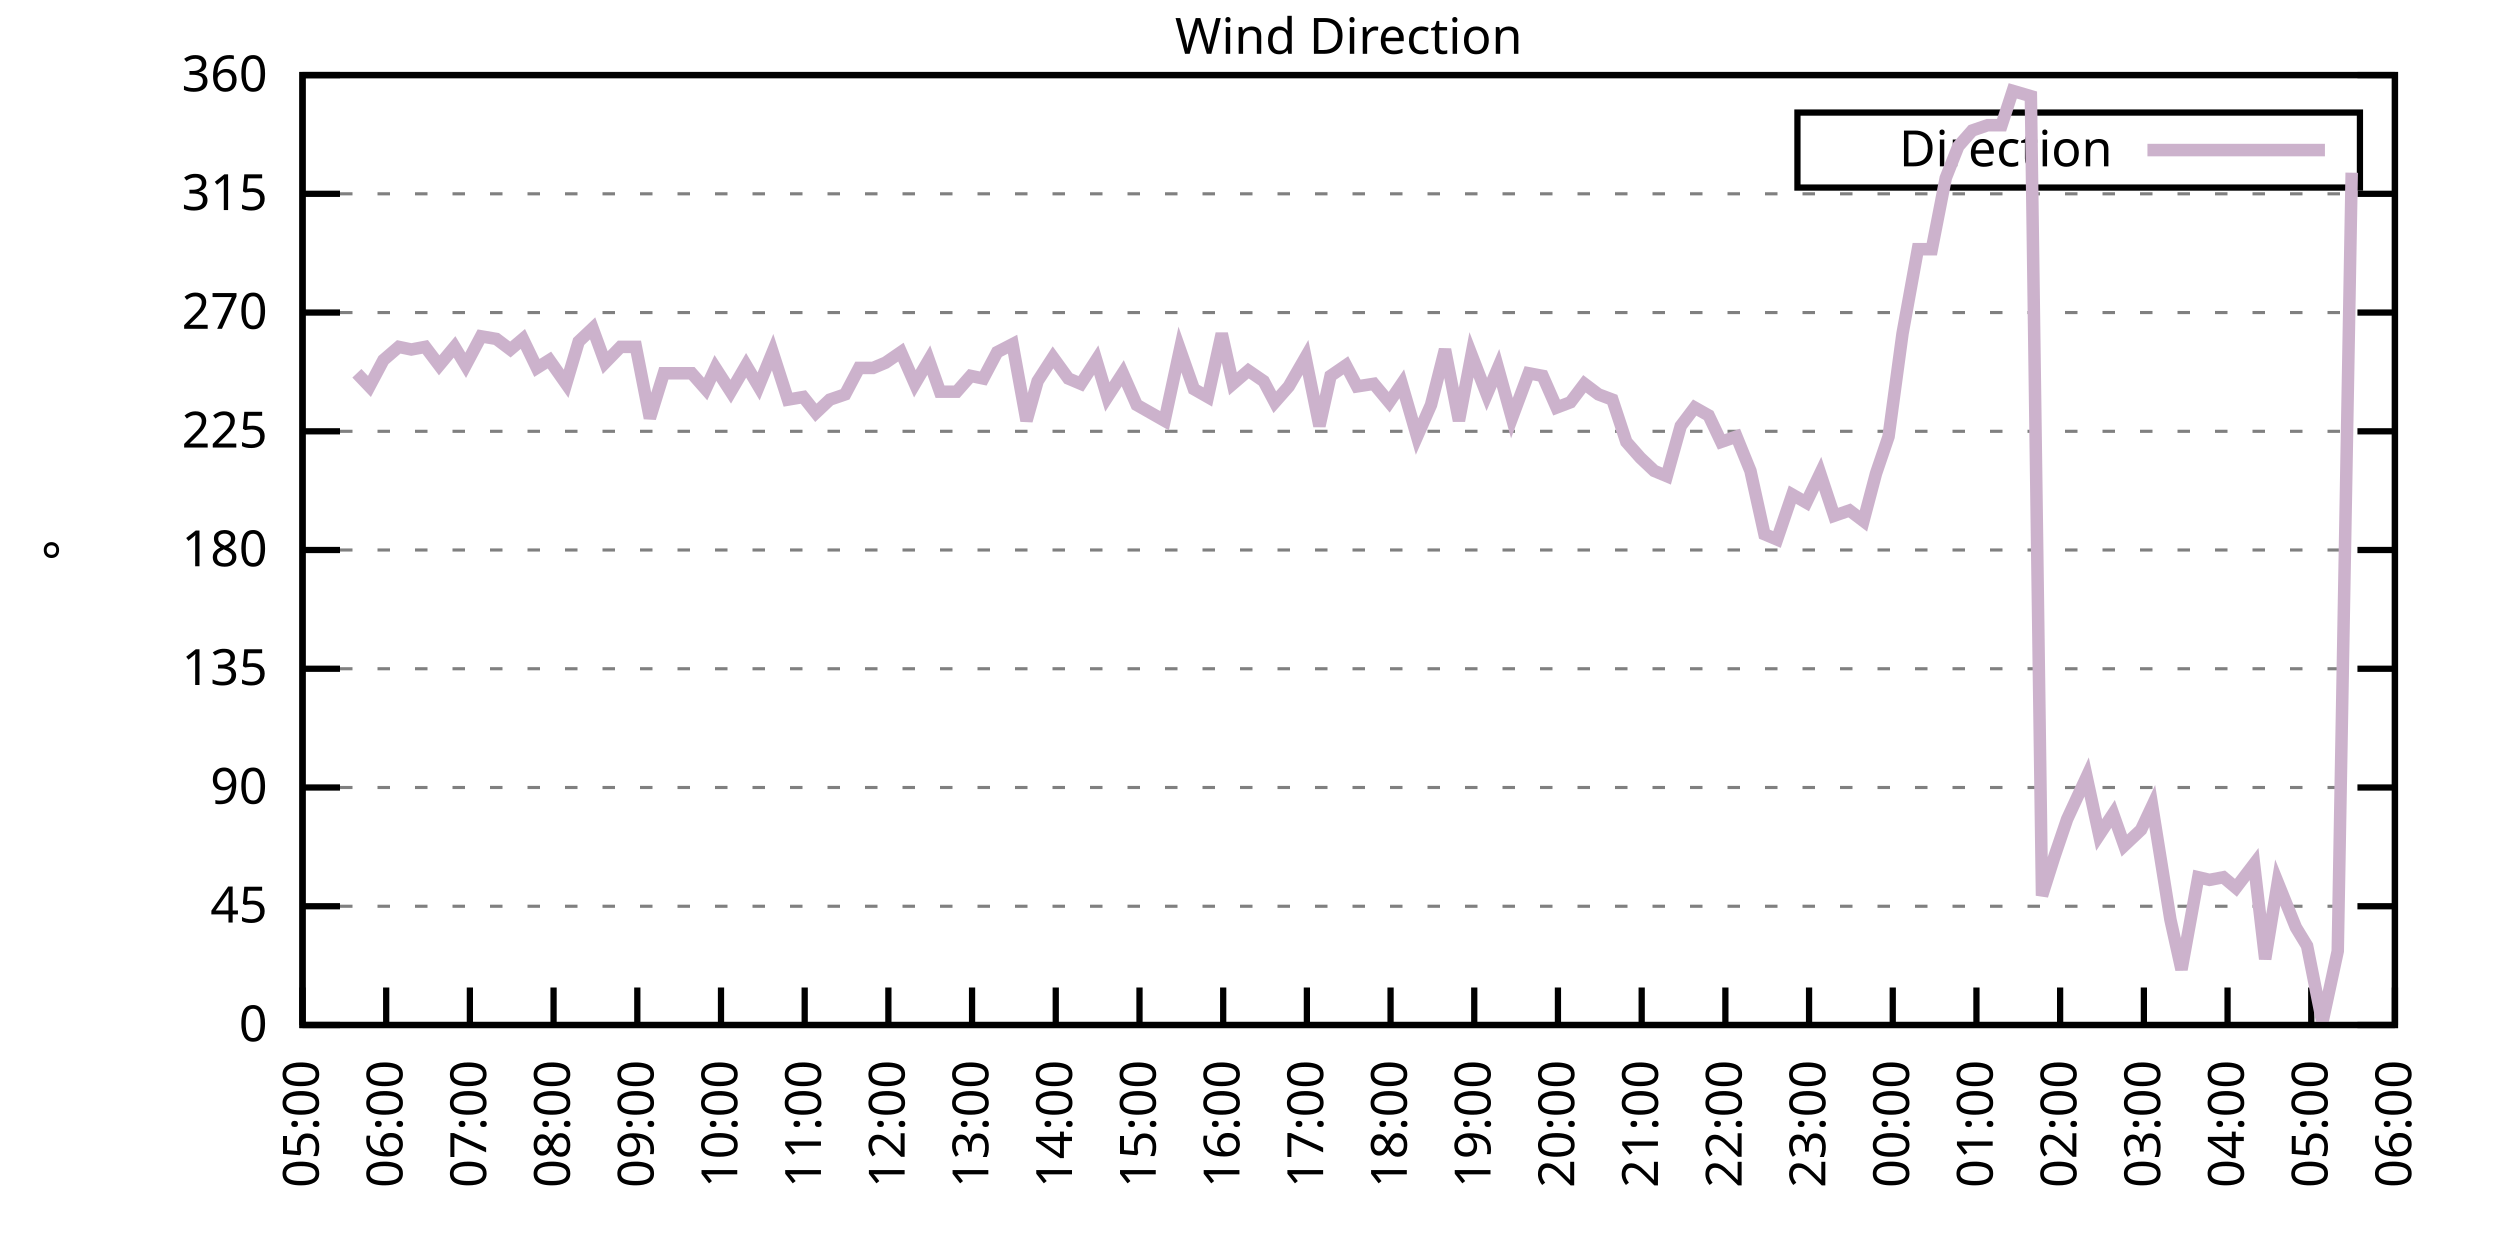
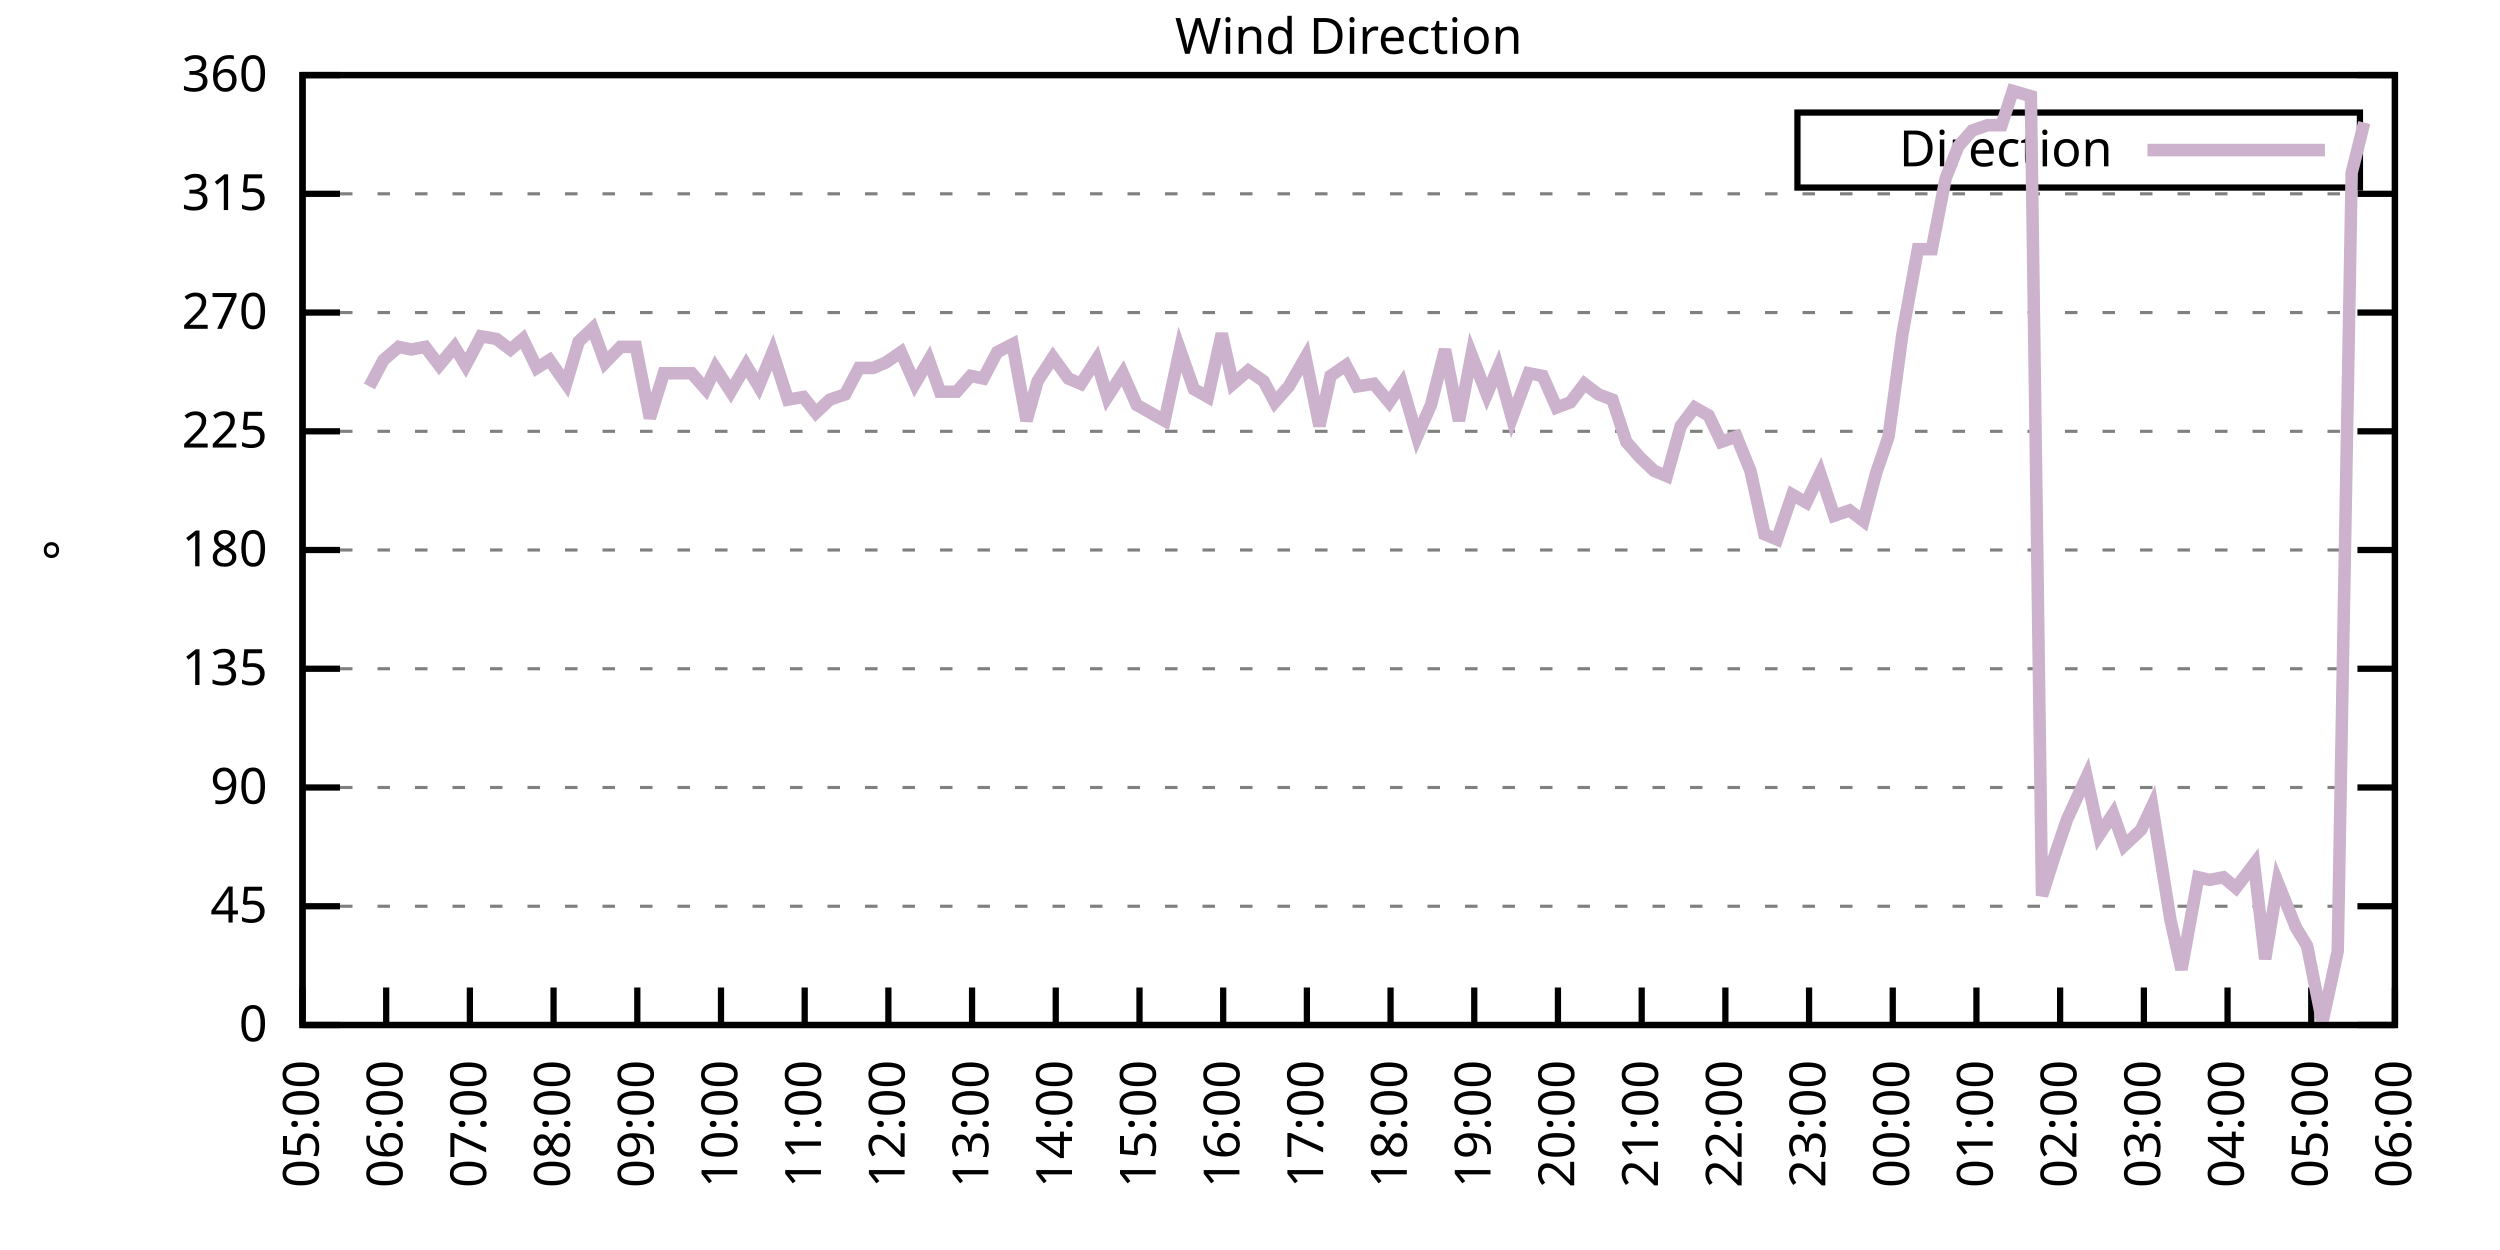
<svg xmlns="http://www.w3.org/2000/svg" xmlns:xlink="http://www.w3.org/1999/xlink" width="400" height="200" viewBox="0 0 400 200">
  <g id="gnuplot_canvas">
    <rect x="0" y="0" width="400" height="200" fill="none" />
    <defs>
      <circle id="gpDot" r="0.5" stroke-width="0.5" stroke="currentColor" />
      <path id="gpPt0" stroke-width="0.333" stroke="currentColor" d="M-1,0 h2 M0,-1 v2" />
      <path id="gpPt1" stroke-width="0.333" stroke="currentColor" d="M-1,-1 L1,1 M1,-1 L-1,1" />
      <path id="gpPt2" stroke-width="0.333" stroke="currentColor" d="M-1,0 L1,0 M0,-1 L0,1 M-1,-1 L1,1 M-1,1 L1,-1" />
      <rect id="gpPt3" stroke-width="0.333" stroke="currentColor" x="-1" y="-1" width="2" height="2" />
      <rect id="gpPt4" stroke-width="0.333" stroke="currentColor" fill="currentColor" x="-1" y="-1" width="2" height="2" />
      <circle id="gpPt5" stroke-width="0.333" stroke="currentColor" cx="0" cy="0" r="1" />
      <use xlink:href="#gpPt5" id="gpPt6" fill="currentColor" stroke="none" />
      <path id="gpPt7" stroke-width="0.333" stroke="currentColor" d="M0,-1.33 L-1.33,0.67 L1.33,0.67 z" />
      <use xlink:href="#gpPt7" id="gpPt8" fill="currentColor" stroke="none" />
      <use xlink:href="#gpPt7" id="gpPt9" stroke="currentColor" transform="rotate(180)" />
      <use xlink:href="#gpPt9" id="gpPt10" fill="currentColor" stroke="none" />
      <use xlink:href="#gpPt3" id="gpPt11" stroke="currentColor" transform="rotate(45)" />
      <use xlink:href="#gpPt11" id="gpPt12" fill="currentColor" stroke="none" />
      <path id="gpPt13" stroke-width="0.333" stroke="currentColor" d="M0,1.330 L1.265,0.411 L0.782,-1.067 L-0.782,-1.076 L-1.265,0.411 z" />
      <use xlink:href="#gpPt13" id="gpPt14" fill="currentColor" stroke="none" />
      <filter id="textbox" filterUnits="objectBoundingBox" x="0" y="0" height="1" width="1">
        <feFlood flood-color="white" flood-opacity="1" result="bgnd" />
        <feComposite in="SourceGraphic" in2="bgnd" operator="atop" />
      </filter>
      <filter id="greybox" filterUnits="objectBoundingBox" x="0" y="0" height="1" width="1">
        <feFlood flood-color="lightgrey" flood-opacity="1" result="grey" />
        <feComposite in="SourceGraphic" in2="grey" operator="atop" />
      </filter>
    </defs>
    <g fill="none" color="white" stroke="currentColor" stroke-width="1.00" stroke-linecap="butt" stroke-linejoin="miter">
</g>
    <g fill="none" color="black" stroke="currentColor" stroke-width="1.00" stroke-linecap="butt" stroke-linejoin="miter">
      <g stroke="none" shape-rendering="crispEdges">
        <polygon fill="rgb(255, 255, 255)" points="48.40,164.00 383.18,164.00 383.18,12.02 48.40,12.02 " />
      </g>
    </g>
    <g fill="none" color="black" stroke="currentColor" stroke-width="1.00" stroke-linecap="butt" stroke-linejoin="miter">
</g>
    <g fill="none" color="black" stroke="black" stroke-width="0.50" stroke-linecap="butt" stroke-linejoin="miter">
</g>
    <g fill="none" color="gray" stroke="currentColor" stroke-width="0.50" stroke-linecap="butt" stroke-linejoin="miter">
      <path stroke="gray" stroke-dasharray="2,4" class="gridline" d="M48.40,164.00 L383.19,164.00  " />
    </g>
    <g fill="none" color="gray" stroke="gray" stroke-width="1.00" stroke-linecap="butt" stroke-linejoin="miter">
</g>
    <g fill="none" color="black" stroke="currentColor" stroke-width="1.00" stroke-linecap="butt" stroke-linejoin="miter">
      <path stroke="black" d="M48.40,164.00 L54.40,164.00 M383.19,164.00 L377.19,164.00  " />
      <g transform="translate(42.80,166.60)" stroke="none" fill="black" font-family="Sans" font-size="8.00" text-anchor="end">
        <text>
          <tspan font-family="Sans"> 0</tspan>
        </text>
      </g>
    </g>
    <g fill="none" color="black" stroke="currentColor" stroke-width="1.00" stroke-linecap="butt" stroke-linejoin="miter">
</g>
    <g fill="none" color="black" stroke="black" stroke-width="0.50" stroke-linecap="butt" stroke-linejoin="miter">
</g>
    <g fill="none" color="gray" stroke="currentColor" stroke-width="0.50" stroke-linecap="butt" stroke-linejoin="miter">
      <path stroke="gray" stroke-dasharray="2,4" class="gridline" d="M48.40,145.00 L383.19,145.00  " />
    </g>
    <g fill="none" color="gray" stroke="gray" stroke-width="1.00" stroke-linecap="butt" stroke-linejoin="miter">
</g>
    <g fill="none" color="black" stroke="currentColor" stroke-width="1.00" stroke-linecap="butt" stroke-linejoin="miter">
      <path stroke="black" d="M48.40,145.00 L54.40,145.00 M383.19,145.00 L377.19,145.00  " />
      <g transform="translate(42.80,147.60)" stroke="none" fill="black" font-family="Sans" font-size="8.00" text-anchor="end">
        <text>
          <tspan font-family="Sans"> 45</tspan>
        </text>
      </g>
    </g>
    <g fill="none" color="black" stroke="currentColor" stroke-width="1.00" stroke-linecap="butt" stroke-linejoin="miter">
</g>
    <g fill="none" color="black" stroke="black" stroke-width="0.50" stroke-linecap="butt" stroke-linejoin="miter">
</g>
    <g fill="none" color="gray" stroke="currentColor" stroke-width="0.50" stroke-linecap="butt" stroke-linejoin="miter">
      <path stroke="gray" stroke-dasharray="2,4" class="gridline" d="M48.40,126.00 L383.19,126.00  " />
    </g>
    <g fill="none" color="gray" stroke="gray" stroke-width="1.00" stroke-linecap="butt" stroke-linejoin="miter">
</g>
    <g fill="none" color="black" stroke="currentColor" stroke-width="1.00" stroke-linecap="butt" stroke-linejoin="miter">
      <path stroke="black" d="M48.40,126.00 L54.40,126.00 M383.19,126.00 L377.19,126.00  " />
      <g transform="translate(42.80,128.60)" stroke="none" fill="black" font-family="Sans" font-size="8.00" text-anchor="end">
        <text>
          <tspan font-family="Sans"> 90</tspan>
        </text>
      </g>
    </g>
    <g fill="none" color="black" stroke="currentColor" stroke-width="1.00" stroke-linecap="butt" stroke-linejoin="miter">
</g>
    <g fill="none" color="black" stroke="black" stroke-width="0.50" stroke-linecap="butt" stroke-linejoin="miter">
</g>
    <g fill="none" color="gray" stroke="currentColor" stroke-width="0.50" stroke-linecap="butt" stroke-linejoin="miter">
      <path stroke="gray" stroke-dasharray="2,4" class="gridline" d="M48.40,107.00 L383.19,107.00  " />
    </g>
    <g fill="none" color="gray" stroke="gray" stroke-width="1.00" stroke-linecap="butt" stroke-linejoin="miter">
</g>
    <g fill="none" color="black" stroke="currentColor" stroke-width="1.00" stroke-linecap="butt" stroke-linejoin="miter">
      <path stroke="black" d="M48.40,107.00 L54.40,107.00 M383.19,107.00 L377.19,107.00  " />
      <g transform="translate(42.80,109.60)" stroke="none" fill="black" font-family="Sans" font-size="8.00" text-anchor="end">
        <text>
          <tspan font-family="Sans"> 135</tspan>
        </text>
      </g>
    </g>
    <g fill="none" color="black" stroke="currentColor" stroke-width="1.00" stroke-linecap="butt" stroke-linejoin="miter">
</g>
    <g fill="none" color="black" stroke="black" stroke-width="0.50" stroke-linecap="butt" stroke-linejoin="miter">
</g>
    <g fill="none" color="gray" stroke="currentColor" stroke-width="0.50" stroke-linecap="butt" stroke-linejoin="miter">
      <path stroke="gray" stroke-dasharray="2,4" class="gridline" d="M48.40,88.00 L383.19,88.00  " />
    </g>
    <g fill="none" color="gray" stroke="gray" stroke-width="1.00" stroke-linecap="butt" stroke-linejoin="miter">
</g>
    <g fill="none" color="black" stroke="currentColor" stroke-width="1.00" stroke-linecap="butt" stroke-linejoin="miter">
      <path stroke="black" d="M48.40,88.00 L54.40,88.00 M383.19,88.00 L377.19,88.00  " />
      <g transform="translate(42.80,90.60)" stroke="none" fill="black" font-family="Sans" font-size="8.00" text-anchor="end">
        <text>
          <tspan font-family="Sans"> 180</tspan>
        </text>
      </g>
    </g>
    <g fill="none" color="black" stroke="currentColor" stroke-width="1.00" stroke-linecap="butt" stroke-linejoin="miter">
</g>
    <g fill="none" color="black" stroke="black" stroke-width="0.50" stroke-linecap="butt" stroke-linejoin="miter">
</g>
    <g fill="none" color="gray" stroke="currentColor" stroke-width="0.50" stroke-linecap="butt" stroke-linejoin="miter">
      <path stroke="gray" stroke-dasharray="2,4" class="gridline" d="M48.40,69.01 L383.19,69.01  " />
    </g>
    <g fill="none" color="gray" stroke="gray" stroke-width="1.00" stroke-linecap="butt" stroke-linejoin="miter">
</g>
    <g fill="none" color="black" stroke="currentColor" stroke-width="1.00" stroke-linecap="butt" stroke-linejoin="miter">
      <path stroke="black" d="M48.40,69.01 L54.40,69.01 M383.19,69.01 L377.19,69.01  " />
      <g transform="translate(42.80,71.61)" stroke="none" fill="black" font-family="Sans" font-size="8.00" text-anchor="end">
        <text>
          <tspan font-family="Sans"> 225</tspan>
        </text>
      </g>
    </g>
    <g fill="none" color="black" stroke="currentColor" stroke-width="1.00" stroke-linecap="butt" stroke-linejoin="miter">
</g>
    <g fill="none" color="black" stroke="black" stroke-width="0.50" stroke-linecap="butt" stroke-linejoin="miter">
</g>
    <g fill="none" color="gray" stroke="currentColor" stroke-width="0.50" stroke-linecap="butt" stroke-linejoin="miter">
      <path stroke="gray" stroke-dasharray="2,4" class="gridline" d="M48.40,50.01 L383.19,50.01  " />
    </g>
    <g fill="none" color="gray" stroke="gray" stroke-width="1.00" stroke-linecap="butt" stroke-linejoin="miter">
</g>
    <g fill="none" color="black" stroke="currentColor" stroke-width="1.00" stroke-linecap="butt" stroke-linejoin="miter">
      <path stroke="black" d="M48.40,50.01 L54.40,50.01 M383.19,50.01 L377.19,50.01  " />
      <g transform="translate(42.80,52.61)" stroke="none" fill="black" font-family="Sans" font-size="8.00" text-anchor="end">
        <text>
          <tspan font-family="Sans"> 270</tspan>
        </text>
      </g>
    </g>
    <g fill="none" color="black" stroke="currentColor" stroke-width="1.00" stroke-linecap="butt" stroke-linejoin="miter">
</g>
    <g fill="none" color="black" stroke="black" stroke-width="0.50" stroke-linecap="butt" stroke-linejoin="miter">
</g>
    <g fill="none" color="gray" stroke="currentColor" stroke-width="0.50" stroke-linecap="butt" stroke-linejoin="miter">
      <path stroke="gray" stroke-dasharray="2,4" class="gridline" d="M48.40,31.01 L383.19,31.01  " />
    </g>
    <g fill="none" color="gray" stroke="gray" stroke-width="1.00" stroke-linecap="butt" stroke-linejoin="miter">
</g>
    <g fill="none" color="black" stroke="currentColor" stroke-width="1.00" stroke-linecap="butt" stroke-linejoin="miter">
      <path stroke="black" d="M48.40,31.01 L54.40,31.01 M383.19,31.01 L377.19,31.01  " />
      <g transform="translate(42.80,33.61)" stroke="none" fill="black" font-family="Sans" font-size="8.00" text-anchor="end">
        <text>
          <tspan font-family="Sans"> 315</tspan>
        </text>
      </g>
    </g>
    <g fill="none" color="black" stroke="currentColor" stroke-width="1.00" stroke-linecap="butt" stroke-linejoin="miter">
</g>
    <g fill="none" color="black" stroke="black" stroke-width="0.50" stroke-linecap="butt" stroke-linejoin="miter">
</g>
    <g fill="none" color="gray" stroke="currentColor" stroke-width="0.50" stroke-linecap="butt" stroke-linejoin="miter">
      <path stroke="gray" stroke-dasharray="2,4" class="gridline" d="M48.40,12.01 L383.19,12.01  " />
    </g>
    <g fill="none" color="gray" stroke="gray" stroke-width="1.00" stroke-linecap="butt" stroke-linejoin="miter">
</g>
    <g fill="none" color="black" stroke="currentColor" stroke-width="1.00" stroke-linecap="butt" stroke-linejoin="miter">
      <path stroke="black" d="M48.40,12.01 L54.40,12.01 M383.19,12.01 L377.19,12.01  " />
      <g transform="translate(42.80,14.61)" stroke="none" fill="black" font-family="Sans" font-size="8.00" text-anchor="end">
        <text>
          <tspan font-family="Sans"> 360</tspan>
        </text>
      </g>
    </g>
    <g fill="none" color="black" stroke="currentColor" stroke-width="1.00" stroke-linecap="butt" stroke-linejoin="miter">
      <path stroke="black" d="M48.40,164.00 L48.40,158.00  " />
      <g transform="translate(51.00,169.60) rotate(270.00)" stroke="none" fill="black" font-family="Sans" font-size="8.00" text-anchor="end">
        <text>
          <tspan font-family="Sans">05:00</tspan>
        </text>
      </g>
    </g>
    <g fill="none" color="black" stroke="currentColor" stroke-width="1.00" stroke-linecap="butt" stroke-linejoin="miter">
      <path stroke="black" d="M61.79,164.00 L61.79,158.00  " />
      <g transform="translate(64.39,169.60) rotate(270.00)" stroke="none" fill="black" font-family="Sans" font-size="8.00" text-anchor="end">
        <text>
          <tspan font-family="Sans">06:00</tspan>
        </text>
      </g>
    </g>
    <g fill="none" color="black" stroke="currentColor" stroke-width="1.00" stroke-linecap="butt" stroke-linejoin="miter">
      <path stroke="black" d="M75.18,164.00 L75.18,158.00  " />
      <g transform="translate(77.78,169.60) rotate(270.00)" stroke="none" fill="black" font-family="Sans" font-size="8.00" text-anchor="end">
        <text>
          <tspan font-family="Sans">07:00</tspan>
        </text>
      </g>
    </g>
    <g fill="none" color="black" stroke="currentColor" stroke-width="1.00" stroke-linecap="butt" stroke-linejoin="miter">
      <path stroke="black" d="M88.57,164.00 L88.57,158.00  " />
      <g transform="translate(91.17,169.60) rotate(270.00)" stroke="none" fill="black" font-family="Sans" font-size="8.00" text-anchor="end">
        <text>
          <tspan font-family="Sans">08:00</tspan>
        </text>
      </g>
    </g>
    <g fill="none" color="black" stroke="currentColor" stroke-width="1.00" stroke-linecap="butt" stroke-linejoin="miter">
      <path stroke="black" d="M101.97,164.00 L101.97,158.00  " />
      <g transform="translate(104.57,169.60) rotate(270.00)" stroke="none" fill="black" font-family="Sans" font-size="8.00" text-anchor="end">
        <text>
          <tspan font-family="Sans">09:00</tspan>
        </text>
      </g>
    </g>
    <g fill="none" color="black" stroke="currentColor" stroke-width="1.00" stroke-linecap="butt" stroke-linejoin="miter">
      <path stroke="black" d="M115.36,164.00 L115.36,158.00  " />
      <g transform="translate(117.96,169.60) rotate(270.00)" stroke="none" fill="black" font-family="Sans" font-size="8.00" text-anchor="end">
        <text>
          <tspan font-family="Sans">10:00</tspan>
        </text>
      </g>
    </g>
    <g fill="none" color="black" stroke="currentColor" stroke-width="1.00" stroke-linecap="butt" stroke-linejoin="miter">
      <path stroke="black" d="M128.75,164.00 L128.75,158.00  " />
      <g transform="translate(131.35,169.60) rotate(270.00)" stroke="none" fill="black" font-family="Sans" font-size="8.00" text-anchor="end">
        <text>
          <tspan font-family="Sans">11:00</tspan>
        </text>
      </g>
    </g>
    <g fill="none" color="black" stroke="currentColor" stroke-width="1.00" stroke-linecap="butt" stroke-linejoin="miter">
      <path stroke="black" d="M142.14,164.00 L142.14,158.00  " />
      <g transform="translate(144.74,169.60) rotate(270.00)" stroke="none" fill="black" font-family="Sans" font-size="8.00" text-anchor="end">
        <text>
          <tspan font-family="Sans">12:00</tspan>
        </text>
      </g>
    </g>
    <g fill="none" color="black" stroke="currentColor" stroke-width="1.00" stroke-linecap="butt" stroke-linejoin="miter">
      <path stroke="black" d="M155.53,164.00 L155.53,158.00  " />
      <g transform="translate(158.13,169.60) rotate(270.00)" stroke="none" fill="black" font-family="Sans" font-size="8.00" text-anchor="end">
        <text>
          <tspan font-family="Sans">13:00</tspan>
        </text>
      </g>
    </g>
    <g fill="none" color="black" stroke="currentColor" stroke-width="1.00" stroke-linecap="butt" stroke-linejoin="miter">
      <path stroke="black" d="M168.92,164.00 L168.92,158.00  " />
      <g transform="translate(171.52,169.60) rotate(270.00)" stroke="none" fill="black" font-family="Sans" font-size="8.00" text-anchor="end">
        <text>
          <tspan font-family="Sans">14:00</tspan>
        </text>
      </g>
    </g>
    <g fill="none" color="black" stroke="currentColor" stroke-width="1.00" stroke-linecap="butt" stroke-linejoin="miter">
      <path stroke="black" d="M182.32,164.00 L182.32,158.00  " />
      <g transform="translate(184.92,169.60) rotate(270.00)" stroke="none" fill="black" font-family="Sans" font-size="8.00" text-anchor="end">
        <text>
          <tspan font-family="Sans">15:00</tspan>
        </text>
      </g>
    </g>
    <g fill="none" color="black" stroke="currentColor" stroke-width="1.00" stroke-linecap="butt" stroke-linejoin="miter">
      <path stroke="black" d="M195.71,164.00 L195.71,158.00  " />
      <g transform="translate(198.31,169.60) rotate(270.00)" stroke="none" fill="black" font-family="Sans" font-size="8.00" text-anchor="end">
        <text>
          <tspan font-family="Sans">16:00</tspan>
        </text>
      </g>
    </g>
    <g fill="none" color="black" stroke="currentColor" stroke-width="1.00" stroke-linecap="butt" stroke-linejoin="miter">
      <path stroke="black" d="M209.10,164.00 L209.10,158.00  " />
      <g transform="translate(211.70,169.60) rotate(270.00)" stroke="none" fill="black" font-family="Sans" font-size="8.00" text-anchor="end">
        <text>
          <tspan font-family="Sans">17:00</tspan>
        </text>
      </g>
    </g>
    <g fill="none" color="black" stroke="currentColor" stroke-width="1.00" stroke-linecap="butt" stroke-linejoin="miter">
      <path stroke="black" d="M222.49,164.00 L222.49,158.00  " />
      <g transform="translate(225.09,169.60) rotate(270.00)" stroke="none" fill="black" font-family="Sans" font-size="8.00" text-anchor="end">
        <text>
          <tspan font-family="Sans">18:00</tspan>
        </text>
      </g>
    </g>
    <g fill="none" color="black" stroke="currentColor" stroke-width="1.00" stroke-linecap="butt" stroke-linejoin="miter">
      <path stroke="black" d="M235.88,164.00 L235.88,158.00  " />
      <g transform="translate(238.48,169.60) rotate(270.00)" stroke="none" fill="black" font-family="Sans" font-size="8.00" text-anchor="end">
        <text>
          <tspan font-family="Sans">19:00</tspan>
        </text>
      </g>
    </g>
    <g fill="none" color="black" stroke="currentColor" stroke-width="1.00" stroke-linecap="butt" stroke-linejoin="miter">
      <path stroke="black" d="M249.27,164.00 L249.27,158.00  " />
      <g transform="translate(251.87,169.60) rotate(270.00)" stroke="none" fill="black" font-family="Sans" font-size="8.00" text-anchor="end">
        <text>
          <tspan font-family="Sans">20:00</tspan>
        </text>
      </g>
    </g>
    <g fill="none" color="black" stroke="currentColor" stroke-width="1.00" stroke-linecap="butt" stroke-linejoin="miter">
      <path stroke="black" d="M262.67,164.00 L262.67,158.00  " />
      <g transform="translate(265.27,169.60) rotate(270.00)" stroke="none" fill="black" font-family="Sans" font-size="8.00" text-anchor="end">
        <text>
          <tspan font-family="Sans">21:00</tspan>
        </text>
      </g>
    </g>
    <g fill="none" color="black" stroke="currentColor" stroke-width="1.00" stroke-linecap="butt" stroke-linejoin="miter">
      <path stroke="black" d="M276.06,164.00 L276.06,158.00  " />
      <g transform="translate(278.66,169.60) rotate(270.00)" stroke="none" fill="black" font-family="Sans" font-size="8.00" text-anchor="end">
        <text>
          <tspan font-family="Sans">22:00</tspan>
        </text>
      </g>
    </g>
    <g fill="none" color="black" stroke="currentColor" stroke-width="1.00" stroke-linecap="butt" stroke-linejoin="miter">
      <path stroke="black" d="M289.45,164.00 L289.45,158.00  " />
      <g transform="translate(292.05,169.60) rotate(270.00)" stroke="none" fill="black" font-family="Sans" font-size="8.00" text-anchor="end">
        <text>
          <tspan font-family="Sans">23:00</tspan>
        </text>
      </g>
    </g>
    <g fill="none" color="black" stroke="currentColor" stroke-width="1.00" stroke-linecap="butt" stroke-linejoin="miter">
      <path stroke="black" d="M302.84,164.00 L302.84,158.00  " />
      <g transform="translate(305.44,169.60) rotate(270.00)" stroke="none" fill="black" font-family="Sans" font-size="8.00" text-anchor="end">
        <text>
          <tspan font-family="Sans">00:00</tspan>
        </text>
      </g>
    </g>
    <g fill="none" color="black" stroke="currentColor" stroke-width="1.00" stroke-linecap="butt" stroke-linejoin="miter">
      <path stroke="black" d="M316.23,164.00 L316.23,158.00  " />
      <g transform="translate(318.83,169.60) rotate(270.00)" stroke="none" fill="black" font-family="Sans" font-size="8.00" text-anchor="end">
        <text>
          <tspan font-family="Sans">01:00</tspan>
        </text>
      </g>
    </g>
    <g fill="none" color="black" stroke="currentColor" stroke-width="1.00" stroke-linecap="butt" stroke-linejoin="miter">
      <path stroke="black" d="M329.62,164.00 L329.62,158.00  " />
      <g transform="translate(332.22,169.60) rotate(270.00)" stroke="none" fill="black" font-family="Sans" font-size="8.00" text-anchor="end">
        <text>
          <tspan font-family="Sans">02:00</tspan>
        </text>
      </g>
    </g>
    <g fill="none" color="black" stroke="currentColor" stroke-width="1.00" stroke-linecap="butt" stroke-linejoin="miter">
      <path stroke="black" d="M343.02,164.00 L343.02,158.00  " />
      <g transform="translate(345.62,169.60) rotate(270.00)" stroke="none" fill="black" font-family="Sans" font-size="8.00" text-anchor="end">
        <text>
          <tspan font-family="Sans">03:00</tspan>
        </text>
      </g>
    </g>
    <g fill="none" color="black" stroke="currentColor" stroke-width="1.00" stroke-linecap="butt" stroke-linejoin="miter">
      <path stroke="black" d="M356.41,164.00 L356.41,158.00  " />
      <g transform="translate(359.01,169.60) rotate(270.00)" stroke="none" fill="black" font-family="Sans" font-size="8.00" text-anchor="end">
        <text>
          <tspan font-family="Sans">04:00</tspan>
        </text>
      </g>
    </g>
    <g fill="none" color="black" stroke="currentColor" stroke-width="1.00" stroke-linecap="butt" stroke-linejoin="miter">
      <path stroke="black" d="M369.80,164.00 L369.80,158.00  " />
      <g transform="translate(372.40,169.60) rotate(270.00)" stroke="none" fill="black" font-family="Sans" font-size="8.00" text-anchor="end">
        <text>
          <tspan font-family="Sans">05:00</tspan>
        </text>
      </g>
    </g>
    <g fill="none" color="black" stroke="currentColor" stroke-width="1.00" stroke-linecap="butt" stroke-linejoin="miter">
      <path stroke="black" d="M383.19,164.00 L383.19,158.00  " />
      <g transform="translate(385.79,169.60) rotate(270.00)" stroke="none" fill="black" font-family="Sans" font-size="8.00" text-anchor="end">
        <text>
          <tspan font-family="Sans">06:00</tspan>
        </text>
      </g>
    </g>
    <g fill="none" color="black" stroke="currentColor" stroke-width="1.00" stroke-linecap="butt" stroke-linejoin="miter">
</g>
    <g fill="none" color="black" stroke="currentColor" stroke-width="1.00" stroke-linecap="butt" stroke-linejoin="miter">
      <path stroke="black" d="M48.40,12.01 L48.40,164.00 L383.19,164.00 L383.19,12.01 L48.40,12.01 Z  " />
    </g>
    <g fill="none" color="black" stroke="currentColor" stroke-width="1.00" stroke-linecap="butt" stroke-linejoin="miter">
</g>
    <g fill="none" color="black" stroke="currentColor" stroke-width="1.00" stroke-linecap="butt" stroke-linejoin="miter">
      <path stroke="black" d="M287.59,30.01 L287.59,18.01 L377.59,18.01 L377.59,30.01 L287.59,30.01 Z  " />
    </g>
    <g id="Wind_direction_plot_1">
      <g fill="none" color="white" stroke="black" stroke-width="2.00" stroke-linecap="butt" stroke-linejoin="miter">
</g>
      <g fill="none" color="black" stroke="currentColor" stroke-width="2.00" stroke-linecap="butt" stroke-linejoin="miter">
        <g transform="translate(337.99,26.61)" stroke="none" fill="black" font-family="Sans" font-size="8.00" text-anchor="end">
          <text>
            <tspan font-family="Sans">Direction</tspan>
          </text>
        </g>
      </g>
      <g fill="none" color="black" stroke="currentColor" stroke-width="2.00" stroke-linecap="butt" stroke-linejoin="miter">
-         <path stroke="rgb(204, 178, 204)" d="M343.59,24.01 L371.99,24.01 M57.10,59.72 L59.11,61.83 L61.35,57.61 L63.80,55.50 L65.81,55.92 L68.04,55.50   L70.27,58.45 L72.73,55.50 L74.51,58.45 L76.97,53.81 L79.42,54.23 L81.66,55.92 L83.66,54.23 L85.90,58.87   L87.91,57.61 L90.58,61.41 L92.59,54.65 L94.82,52.54 L96.83,58.03 L99.29,55.50 L101.74,55.50 L103.98,66.90   L106.21,59.72 L108.44,59.72 L110.67,59.72 L112.90,62.25 L114.47,58.87 L116.92,62.67 L119.38,58.45 L121.38,61.83   L123.62,56.34 L126.07,63.94 L128.53,63.52 L130.54,66.05 L132.77,63.94 L135.22,63.10 L137.45,58.87 L139.69,58.87   L141.69,58.03 L144.15,56.34 L146.38,61.41 L148.61,57.61 L150.40,62.67 L153.08,62.67 L155.31,60.14 L157.32,60.56   L159.55,56.34 L162.01,55.07 L164.24,67.32 L166.02,60.98 L168.48,57.18 L170.93,60.56 L172.94,61.41 L175.40,57.61   L177.18,63.52 L179.64,59.72 L181.87,64.78 L184.10,66.05 L186.33,67.32 L188.79,55.92 L191.02,62.25 L193.25,63.52   L195.48,53.39 L197.27,61.41 L199.73,59.30 L202.18,60.98 L203.97,64.36 L206.20,61.83 L208.88,57.18 L211.11,68.16   L212.89,60.14 L215.35,58.45 L217.13,61.83 L219.81,61.41 L222.27,64.36 L224.28,61.41 L226.73,69.85 L228.96,64.78   L231.20,55.92 L233.43,67.32 L235.44,56.76 L237.89,63.10 L239.68,58.87 L241.91,66.90 L244.59,59.72 L246.82,60.14   L249.05,65.21 L251.28,64.36 L253.51,61.41 L255.75,63.10 L257.98,63.94 L260.21,70.70 L262.44,73.23 L264.67,75.34   L266.68,76.18 L268.92,68.16 L271.15,65.21 L273.38,66.47 L275.39,70.70 L277.84,69.85 L280.07,75.34 L282.31,85.47   L284.32,86.32 L286.77,79.14 L289.00,80.41 L291.23,75.76 L293.47,82.52 L295.92,81.67 L298.15,83.36 L300.16,75.76   L302.17,69.85 L304.40,53.39 L306.86,39.87 L309.09,39.87 L311.32,28.48 L313.33,23.41 L315.56,20.88 L318.02,20.03   L320.25,20.03 L322.04,14.54 L324.94,15.39 L326.72,143.31 L328.73,136.98 L330.74,131.07 L333.86,124.31 L335.87,133.60   L338.10,130.22 L339.89,135.29 L342.57,132.76 L344.35,128.96 L347.26,147.11 L349.04,155.13 L351.72,140.36 L353.51,140.78   L355.74,140.36 L357.75,142.05 L360.65,138.25 L362.43,153.45 L364.44,141.20 L367.34,148.38 L369.13,151.33 L371.58,163.58   L374.04,152.18 L376.27,27.63  " />
+         <path stroke="rgb(204, 178, 204)" d="M343.59,24.01 L371.99,24.01 M59.11,61.83 L61.35,57.61 L63.80,55.50 L65.81,55.92 L68.04,55.50 L70.27,58.45   L72.73,55.50 L74.51,58.45 L76.97,53.81 L79.42,54.23 L81.66,55.92 L83.66,54.23 L85.90,58.87 L87.91,57.61   L90.58,61.41 L92.59,54.65 L94.82,52.54 L96.83,58.03 L99.29,55.50 L101.74,55.50 L103.98,66.90 L106.21,59.72   L108.44,59.72 L110.67,59.72 L112.90,62.25 L114.47,58.87 L116.92,62.67 L119.38,58.45 L121.38,61.83 L123.62,56.34   L126.07,63.94 L128.53,63.52 L130.54,66.05 L132.77,63.94 L135.22,63.10 L137.45,58.87 L139.69,58.87 L141.69,58.03   L144.15,56.34 L146.38,61.41 L148.61,57.61 L150.40,62.67 L153.08,62.67 L155.31,60.14 L157.32,60.56 L159.55,56.34   L162.01,55.07 L164.24,67.32 L166.02,60.98 L168.48,57.18 L170.93,60.56 L172.94,61.41 L175.40,57.61 L177.18,63.52   L179.64,59.72 L181.87,64.78 L184.10,66.05 L186.33,67.32 L188.79,55.92 L191.02,62.25 L193.25,63.52 L195.48,53.39   L197.27,61.41 L199.73,59.30 L202.18,60.98 L203.97,64.36 L206.20,61.83 L208.88,57.18 L211.11,68.16 L212.89,60.14   L215.35,58.45 L217.13,61.83 L219.81,61.41 L222.27,64.36 L224.28,61.41 L226.73,69.85 L228.96,64.78 L231.20,55.92   L233.43,67.32 L235.44,56.76 L237.89,63.10 L239.68,58.87 L241.91,66.90 L244.59,59.72 L246.82,60.14 L249.05,65.21   L251.28,64.36 L253.51,61.41 L255.75,63.10 L257.98,63.94 L260.21,70.70 L262.44,73.23 L264.67,75.34 L266.68,76.18   L268.92,68.16 L271.15,65.21 L273.38,66.47 L275.39,70.70 L277.84,69.85 L280.07,75.34 L282.31,85.47 L284.32,86.32   L286.77,79.14 L289.00,80.41 L291.23,75.76 L293.47,82.52 L295.92,81.67 L298.15,83.36 L300.16,75.76 L302.17,69.85   L304.40,53.39 L306.86,39.87 L309.09,39.87 L311.32,28.48 L313.33,23.41 L315.56,20.88 L318.02,20.03 L320.25,20.03   L322.04,14.54 L324.94,15.39 L326.72,143.31 L328.73,136.98 L330.74,131.07 L333.86,124.31 L335.87,133.60 L338.10,130.22   L339.89,135.29 L342.57,132.76 L344.35,128.96 L347.26,147.11 L349.04,155.13 L351.72,140.36 L353.51,140.78 L355.74,140.36   L357.75,142.05 L360.65,138.25 L362.43,153.45 L364.44,141.20 L367.34,148.38 L369.13,151.33 L371.58,163.58 L374.04,152.18   L376.27,27.63 L378.28,19.61  " />
      </g>
    </g>
    <g fill="none" color="black" stroke="currentColor" stroke-width="2.00" stroke-linecap="butt" stroke-linejoin="miter">
</g>
    <g fill="none" color="black" stroke="black" stroke-width="1.00" stroke-linecap="butt" stroke-linejoin="miter">
</g>
    <g fill="none" color="black" stroke="currentColor" stroke-width="1.00" stroke-linecap="butt" stroke-linejoin="miter">
      <path stroke="black" d="M48.40,12.01 L48.40,164.00 L383.19,164.00 L383.19,12.01 L48.40,12.01 Z  " />
      <g transform="translate(12.80,88.01) rotate(270.00)" stroke="none" fill="black" font-family="Sans" font-size="8.00" text-anchor="middle">
        <text>
          <tspan font-family="Sans">°</tspan>
        </text>
      </g>
    </g>
    <g fill="none" color="black" stroke="currentColor" stroke-width="1.00" stroke-linecap="butt" stroke-linejoin="miter">
</g>
    <g fill="none" color="black" stroke="currentColor" stroke-width="1.00" stroke-linecap="butt" stroke-linejoin="miter">
      <g transform="translate(215.79,8.61)" stroke="none" fill="black" font-family="Sans" font-size="8.00" text-anchor="middle">
        <text>
          <tspan font-family="Sans">Wind Direction</tspan>
        </text>
      </g>
    </g>
    <g fill="none" color="black" stroke="currentColor" stroke-width="1.00" stroke-linecap="butt" stroke-linejoin="miter">
</g>
  </g>
</svg>
